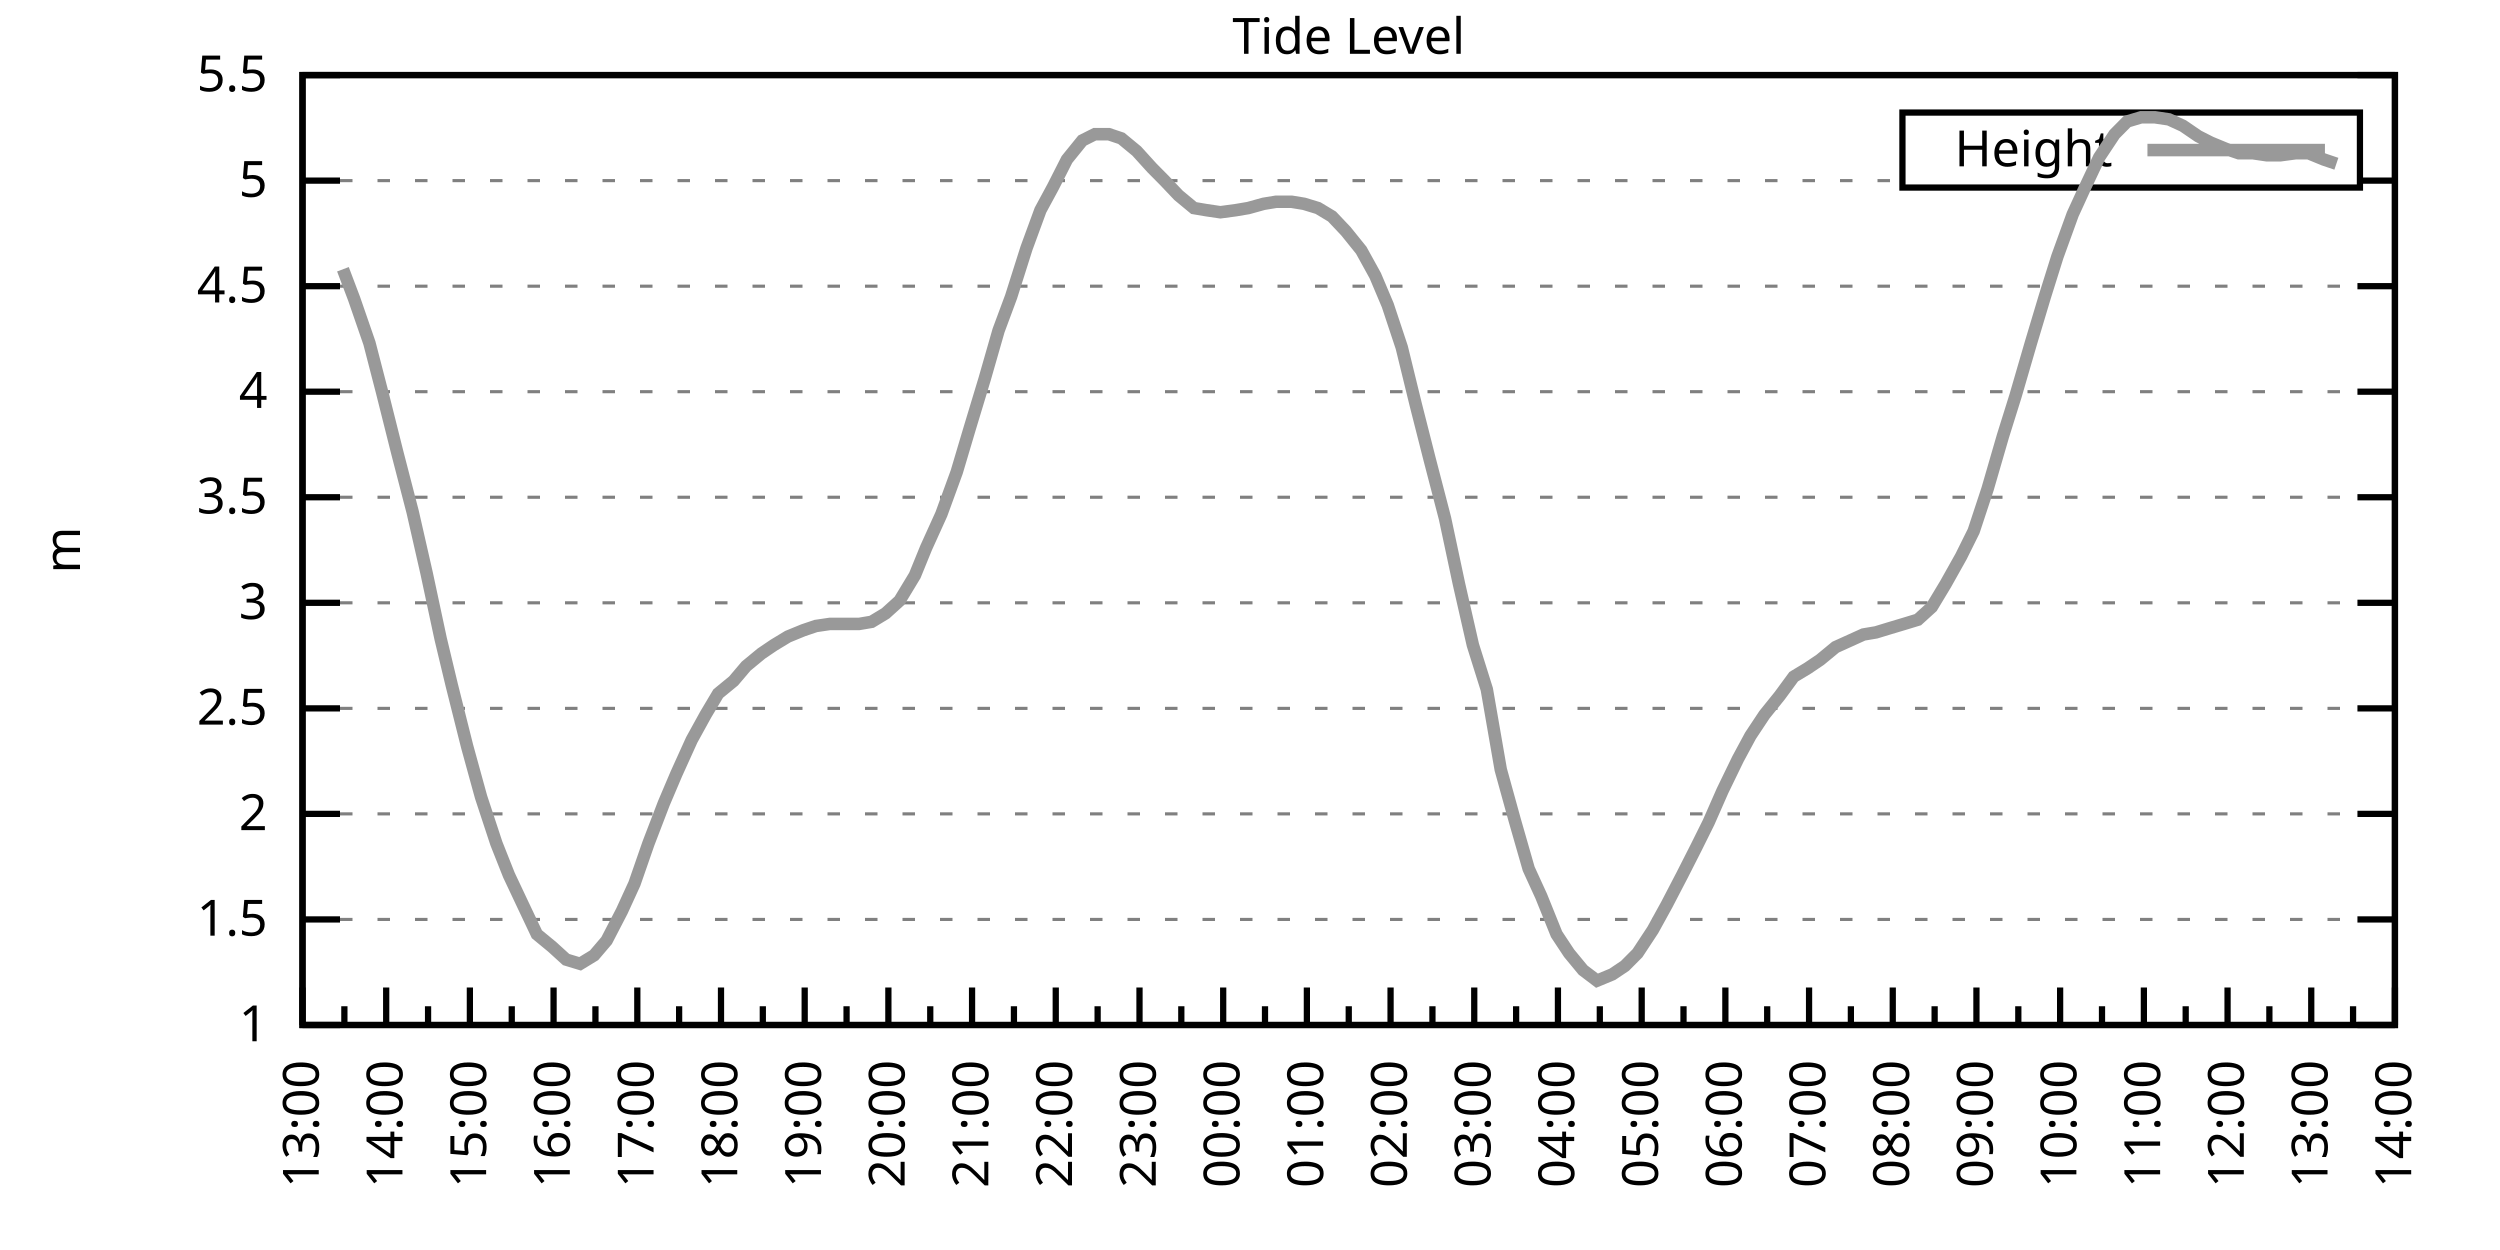
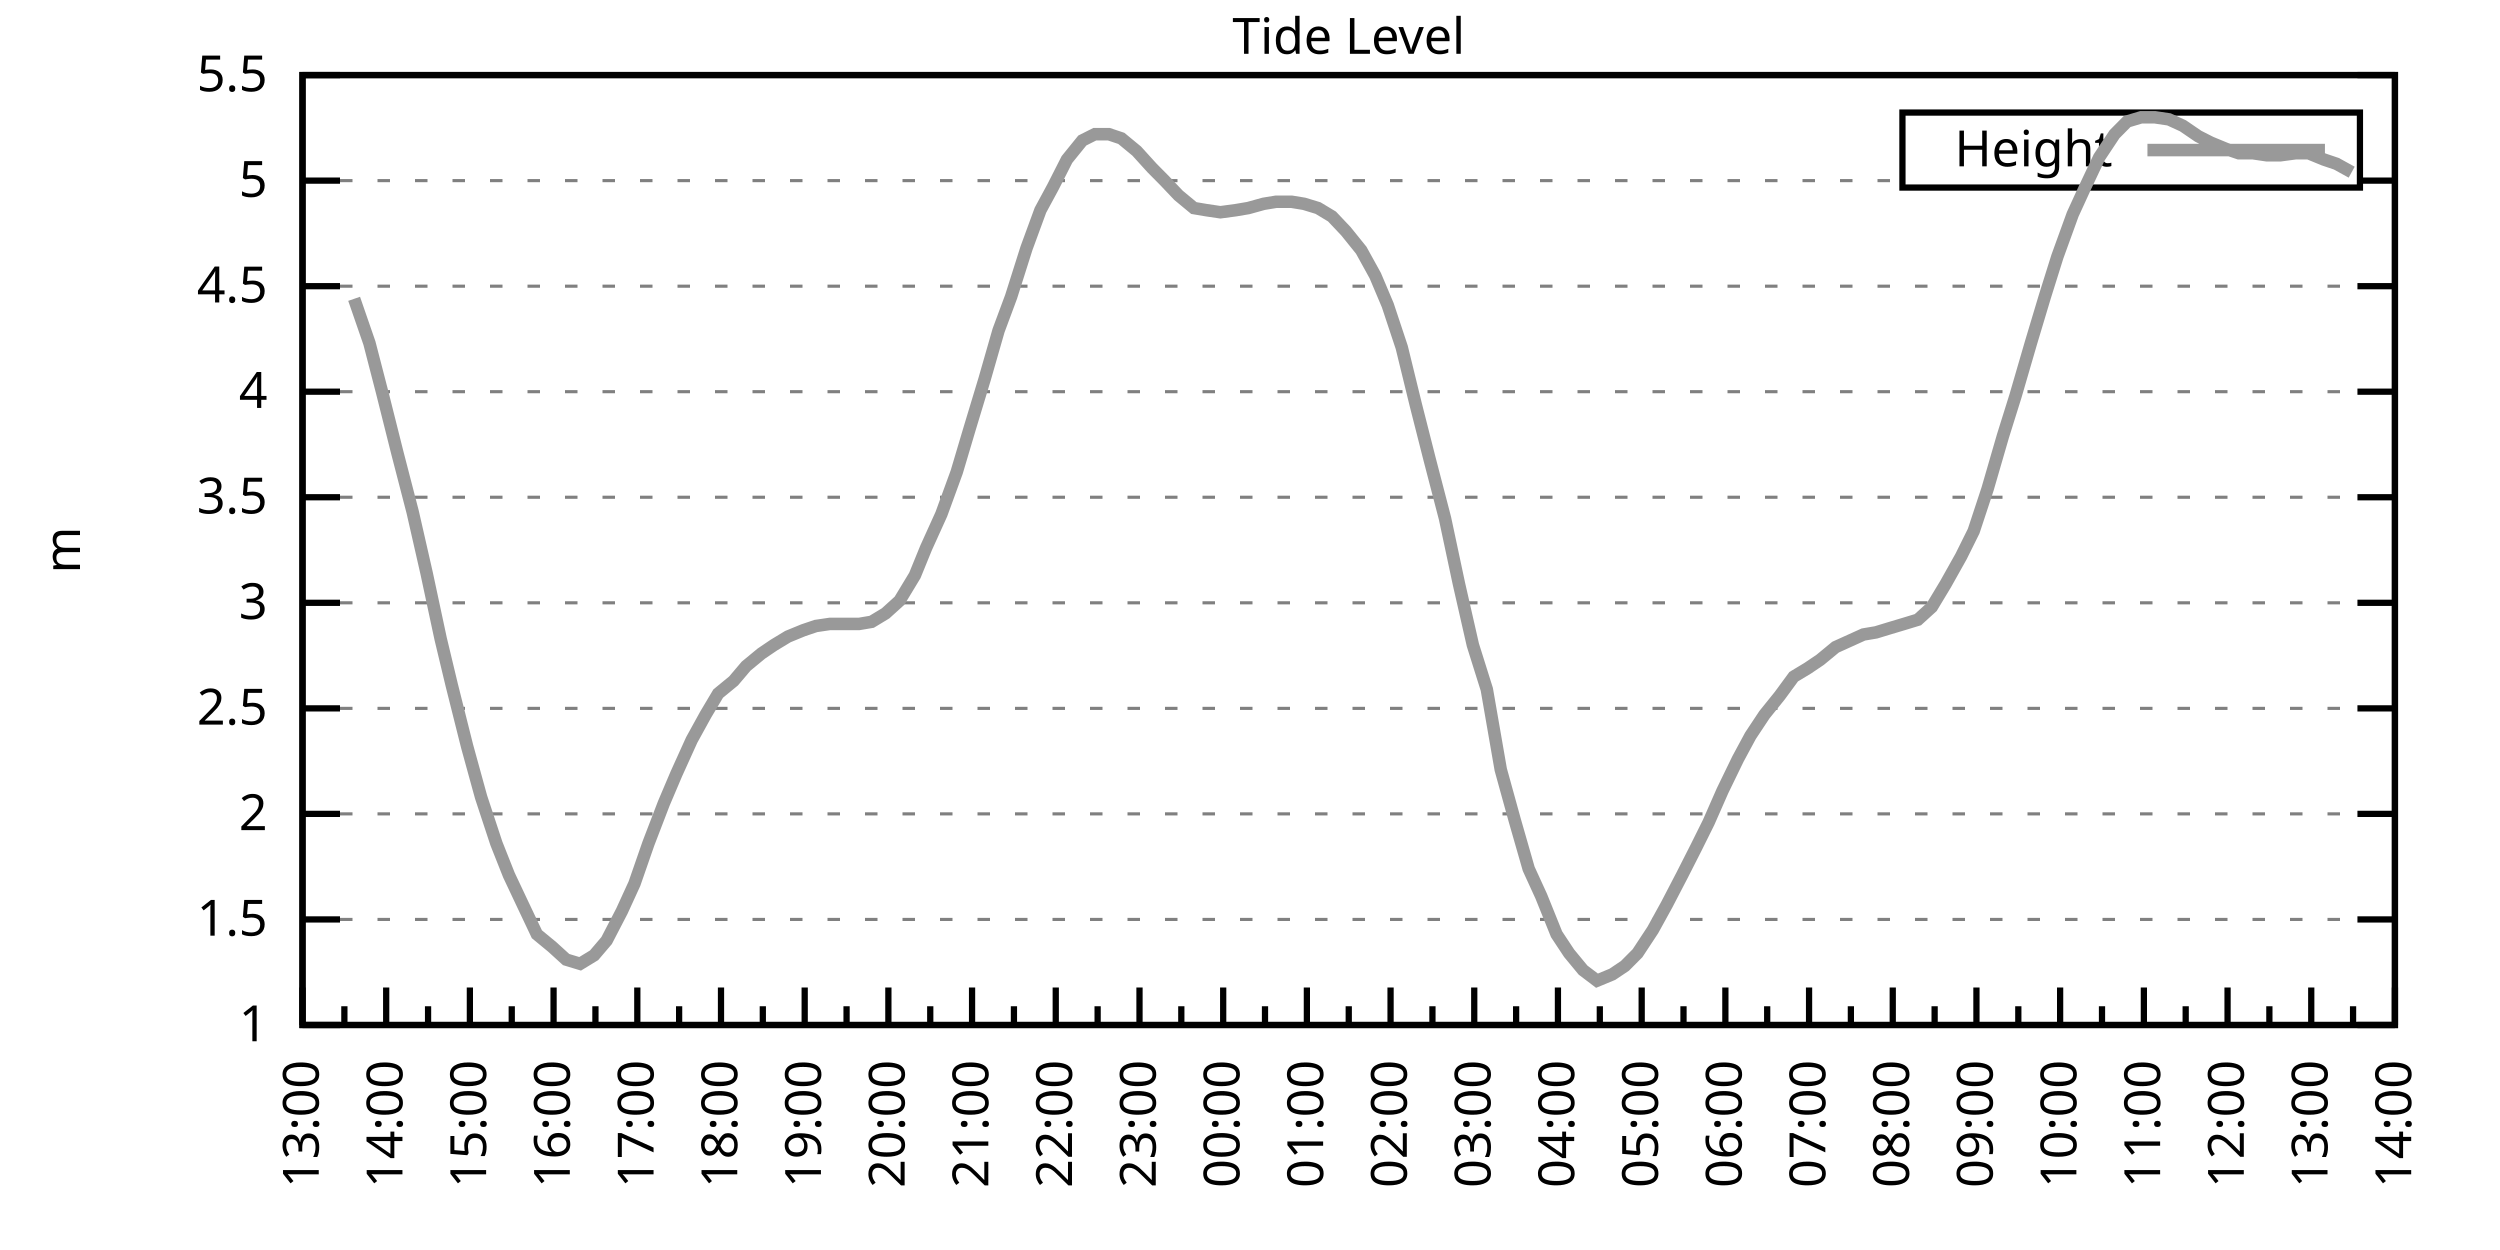
<svg xmlns="http://www.w3.org/2000/svg" xmlns:xlink="http://www.w3.org/1999/xlink" width="400" height="200" viewBox="0 0 400 200">
  <g id="gnuplot_canvas">
    <rect x="0" y="0" width="400" height="200" fill="none" />
    <defs>
      <circle id="gpDot" r="0.5" stroke-width="0.5" stroke="currentColor" />
      <path id="gpPt0" stroke-width="0.333" stroke="currentColor" d="M-1,0 h2 M0,-1 v2" />
      <path id="gpPt1" stroke-width="0.333" stroke="currentColor" d="M-1,-1 L1,1 M1,-1 L-1,1" />
      <path id="gpPt2" stroke-width="0.333" stroke="currentColor" d="M-1,0 L1,0 M0,-1 L0,1 M-1,-1 L1,1 M-1,1 L1,-1" />
      <rect id="gpPt3" stroke-width="0.333" stroke="currentColor" x="-1" y="-1" width="2" height="2" />
      <rect id="gpPt4" stroke-width="0.333" stroke="currentColor" fill="currentColor" x="-1" y="-1" width="2" height="2" />
      <circle id="gpPt5" stroke-width="0.333" stroke="currentColor" cx="0" cy="0" r="1" />
      <use xlink:href="#gpPt5" id="gpPt6" fill="currentColor" stroke="none" />
      <path id="gpPt7" stroke-width="0.333" stroke="currentColor" d="M0,-1.33 L-1.33,0.67 L1.33,0.67 z" />
      <use xlink:href="#gpPt7" id="gpPt8" fill="currentColor" stroke="none" />
      <use xlink:href="#gpPt7" id="gpPt9" stroke="currentColor" transform="rotate(180)" />
      <use xlink:href="#gpPt9" id="gpPt10" fill="currentColor" stroke="none" />
      <use xlink:href="#gpPt3" id="gpPt11" stroke="currentColor" transform="rotate(45)" />
      <use xlink:href="#gpPt11" id="gpPt12" fill="currentColor" stroke="none" />
      <path id="gpPt13" stroke-width="0.333" stroke="currentColor" d="M0,1.330 L1.265,0.411 L0.782,-1.067 L-0.782,-1.076 L-1.265,0.411 z" />
      <use xlink:href="#gpPt13" id="gpPt14" fill="currentColor" stroke="none" />
      <filter id="textbox" filterUnits="objectBoundingBox" x="0" y="0" height="1" width="1">
        <feFlood flood-color="white" flood-opacity="1" result="bgnd" />
        <feComposite in="SourceGraphic" in2="bgnd" operator="atop" />
      </filter>
      <filter id="greybox" filterUnits="objectBoundingBox" x="0" y="0" height="1" width="1">
        <feFlood flood-color="lightgrey" flood-opacity="1" result="grey" />
        <feComposite in="SourceGraphic" in2="grey" operator="atop" />
      </filter>
    </defs>
    <g fill="none" color="white" stroke="currentColor" stroke-width="1.00" stroke-linecap="butt" stroke-linejoin="miter">
</g>
    <g fill="none" color="black" stroke="currentColor" stroke-width="1.00" stroke-linecap="butt" stroke-linejoin="miter">
      <g stroke="none" shape-rendering="crispEdges">
        <polygon fill="rgb(255, 255, 255)" points="48.40,164.00 383.18,164.00 383.18,12.02 48.40,12.02 " />
      </g>
    </g>
    <g fill="none" color="black" stroke="currentColor" stroke-width="1.00" stroke-linecap="butt" stroke-linejoin="miter">
</g>
    <g fill="none" color="black" stroke="black" stroke-width="0.50" stroke-linecap="butt" stroke-linejoin="miter">
</g>
    <g fill="none" color="gray" stroke="currentColor" stroke-width="0.50" stroke-linecap="butt" stroke-linejoin="miter">
      <path stroke="gray" stroke-dasharray="2,4" class="gridline" d="M48.40,164.00 L383.19,164.00  " />
    </g>
    <g fill="none" color="gray" stroke="gray" stroke-width="1.00" stroke-linecap="butt" stroke-linejoin="miter">
</g>
    <g fill="none" color="black" stroke="currentColor" stroke-width="1.00" stroke-linecap="butt" stroke-linejoin="miter">
      <path stroke="black" d="M48.40,164.00 L54.40,164.00 M383.19,164.00 L377.19,164.00  " />
      <g transform="translate(42.80,166.60)" stroke="none" fill="black" font-family="Sans" font-size="8.00" text-anchor="end">
        <text>
          <tspan font-family="Sans"> 1</tspan>
        </text>
      </g>
    </g>
    <g fill="none" color="black" stroke="currentColor" stroke-width="1.00" stroke-linecap="butt" stroke-linejoin="miter">
</g>
    <g fill="none" color="black" stroke="black" stroke-width="0.50" stroke-linecap="butt" stroke-linejoin="miter">
</g>
    <g fill="none" color="gray" stroke="currentColor" stroke-width="0.50" stroke-linecap="butt" stroke-linejoin="miter">
      <path stroke="gray" stroke-dasharray="2,4" class="gridline" d="M48.40,147.11 L383.19,147.11  " />
    </g>
    <g fill="none" color="gray" stroke="gray" stroke-width="1.00" stroke-linecap="butt" stroke-linejoin="miter">
</g>
    <g fill="none" color="black" stroke="currentColor" stroke-width="1.00" stroke-linecap="butt" stroke-linejoin="miter">
      <path stroke="black" d="M48.40,147.11 L54.40,147.11 M383.19,147.11 L377.19,147.11  " />
      <g transform="translate(42.80,149.71)" stroke="none" fill="black" font-family="Sans" font-size="8.00" text-anchor="end">
        <text>
          <tspan font-family="Sans"> 1.5</tspan>
        </text>
      </g>
    </g>
    <g fill="none" color="black" stroke="currentColor" stroke-width="1.00" stroke-linecap="butt" stroke-linejoin="miter">
</g>
    <g fill="none" color="black" stroke="black" stroke-width="0.50" stroke-linecap="butt" stroke-linejoin="miter">
</g>
    <g fill="none" color="gray" stroke="currentColor" stroke-width="0.50" stroke-linecap="butt" stroke-linejoin="miter">
      <path stroke="gray" stroke-dasharray="2,4" class="gridline" d="M48.40,130.22 L383.19,130.22  " />
    </g>
    <g fill="none" color="gray" stroke="gray" stroke-width="1.00" stroke-linecap="butt" stroke-linejoin="miter">
</g>
    <g fill="none" color="black" stroke="currentColor" stroke-width="1.00" stroke-linecap="butt" stroke-linejoin="miter">
      <path stroke="black" d="M48.40,130.22 L54.40,130.22 M383.19,130.22 L377.19,130.22  " />
      <g transform="translate(42.80,132.82)" stroke="none" fill="black" font-family="Sans" font-size="8.00" text-anchor="end">
        <text>
          <tspan font-family="Sans"> 2</tspan>
        </text>
      </g>
    </g>
    <g fill="none" color="black" stroke="currentColor" stroke-width="1.00" stroke-linecap="butt" stroke-linejoin="miter">
</g>
    <g fill="none" color="black" stroke="black" stroke-width="0.50" stroke-linecap="butt" stroke-linejoin="miter">
</g>
    <g fill="none" color="gray" stroke="currentColor" stroke-width="0.50" stroke-linecap="butt" stroke-linejoin="miter">
      <path stroke="gray" stroke-dasharray="2,4" class="gridline" d="M48.40,113.34 L383.19,113.34  " />
    </g>
    <g fill="none" color="gray" stroke="gray" stroke-width="1.00" stroke-linecap="butt" stroke-linejoin="miter">
</g>
    <g fill="none" color="black" stroke="currentColor" stroke-width="1.00" stroke-linecap="butt" stroke-linejoin="miter">
      <path stroke="black" d="M48.40,113.34 L54.40,113.34 M383.19,113.34 L377.19,113.34  " />
      <g transform="translate(42.80,115.94)" stroke="none" fill="black" font-family="Sans" font-size="8.00" text-anchor="end">
        <text>
          <tspan font-family="Sans"> 2.5</tspan>
        </text>
      </g>
    </g>
    <g fill="none" color="black" stroke="currentColor" stroke-width="1.00" stroke-linecap="butt" stroke-linejoin="miter">
</g>
    <g fill="none" color="black" stroke="black" stroke-width="0.50" stroke-linecap="butt" stroke-linejoin="miter">
</g>
    <g fill="none" color="gray" stroke="currentColor" stroke-width="0.50" stroke-linecap="butt" stroke-linejoin="miter">
      <path stroke="gray" stroke-dasharray="2,4" class="gridline" d="M48.40,96.45 L383.19,96.45  " />
    </g>
    <g fill="none" color="gray" stroke="gray" stroke-width="1.00" stroke-linecap="butt" stroke-linejoin="miter">
</g>
    <g fill="none" color="black" stroke="currentColor" stroke-width="1.00" stroke-linecap="butt" stroke-linejoin="miter">
      <path stroke="black" d="M48.40,96.45 L54.40,96.45 M383.19,96.45 L377.19,96.45  " />
      <g transform="translate(42.80,99.05)" stroke="none" fill="black" font-family="Sans" font-size="8.00" text-anchor="end">
        <text>
          <tspan font-family="Sans"> 3</tspan>
        </text>
      </g>
    </g>
    <g fill="none" color="black" stroke="currentColor" stroke-width="1.00" stroke-linecap="butt" stroke-linejoin="miter">
</g>
    <g fill="none" color="black" stroke="black" stroke-width="0.50" stroke-linecap="butt" stroke-linejoin="miter">
</g>
    <g fill="none" color="gray" stroke="currentColor" stroke-width="0.50" stroke-linecap="butt" stroke-linejoin="miter">
      <path stroke="gray" stroke-dasharray="2,4" class="gridline" d="M48.40,79.56 L383.19,79.56  " />
    </g>
    <g fill="none" color="gray" stroke="gray" stroke-width="1.00" stroke-linecap="butt" stroke-linejoin="miter">
</g>
    <g fill="none" color="black" stroke="currentColor" stroke-width="1.00" stroke-linecap="butt" stroke-linejoin="miter">
      <path stroke="black" d="M48.40,79.56 L54.40,79.56 M383.19,79.56 L377.19,79.56  " />
      <g transform="translate(42.80,82.16)" stroke="none" fill="black" font-family="Sans" font-size="8.00" text-anchor="end">
        <text>
          <tspan font-family="Sans"> 3.5</tspan>
        </text>
      </g>
    </g>
    <g fill="none" color="black" stroke="currentColor" stroke-width="1.00" stroke-linecap="butt" stroke-linejoin="miter">
</g>
    <g fill="none" color="black" stroke="black" stroke-width="0.50" stroke-linecap="butt" stroke-linejoin="miter">
</g>
    <g fill="none" color="gray" stroke="currentColor" stroke-width="0.50" stroke-linecap="butt" stroke-linejoin="miter">
      <path stroke="gray" stroke-dasharray="2,4" class="gridline" d="M48.40,62.67 L383.19,62.67  " />
    </g>
    <g fill="none" color="gray" stroke="gray" stroke-width="1.00" stroke-linecap="butt" stroke-linejoin="miter">
</g>
    <g fill="none" color="black" stroke="currentColor" stroke-width="1.00" stroke-linecap="butt" stroke-linejoin="miter">
      <path stroke="black" d="M48.40,62.67 L54.40,62.67 M383.19,62.67 L377.19,62.67  " />
      <g transform="translate(42.80,65.27)" stroke="none" fill="black" font-family="Sans" font-size="8.00" text-anchor="end">
        <text>
          <tspan font-family="Sans"> 4</tspan>
        </text>
      </g>
    </g>
    <g fill="none" color="black" stroke="currentColor" stroke-width="1.00" stroke-linecap="butt" stroke-linejoin="miter">
</g>
    <g fill="none" color="black" stroke="black" stroke-width="0.50" stroke-linecap="butt" stroke-linejoin="miter">
</g>
    <g fill="none" color="gray" stroke="currentColor" stroke-width="0.50" stroke-linecap="butt" stroke-linejoin="miter">
      <path stroke="gray" stroke-dasharray="2,4" class="gridline" d="M48.40,45.79 L383.19,45.79  " />
    </g>
    <g fill="none" color="gray" stroke="gray" stroke-width="1.00" stroke-linecap="butt" stroke-linejoin="miter">
</g>
    <g fill="none" color="black" stroke="currentColor" stroke-width="1.00" stroke-linecap="butt" stroke-linejoin="miter">
      <path stroke="black" d="M48.40,45.79 L54.40,45.79 M383.19,45.79 L377.19,45.79  " />
      <g transform="translate(42.80,48.39)" stroke="none" fill="black" font-family="Sans" font-size="8.00" text-anchor="end">
        <text>
          <tspan font-family="Sans"> 4.5</tspan>
        </text>
      </g>
    </g>
    <g fill="none" color="black" stroke="currentColor" stroke-width="1.00" stroke-linecap="butt" stroke-linejoin="miter">
</g>
    <g fill="none" color="black" stroke="black" stroke-width="0.50" stroke-linecap="butt" stroke-linejoin="miter">
</g>
    <g fill="none" color="gray" stroke="currentColor" stroke-width="0.50" stroke-linecap="butt" stroke-linejoin="miter">
      <path stroke="gray" stroke-dasharray="2,4" class="gridline" d="M48.40,28.90 L304.39,28.90 M377.59,28.90 L383.19,28.90  " />
    </g>
    <g fill="none" color="gray" stroke="gray" stroke-width="1.00" stroke-linecap="butt" stroke-linejoin="miter">
</g>
    <g fill="none" color="black" stroke="currentColor" stroke-width="1.00" stroke-linecap="butt" stroke-linejoin="miter">
      <path stroke="black" d="M48.40,28.90 L54.40,28.90 M383.19,28.90 L377.19,28.90  " />
      <g transform="translate(42.80,31.50)" stroke="none" fill="black" font-family="Sans" font-size="8.00" text-anchor="end">
        <text>
          <tspan font-family="Sans"> 5</tspan>
        </text>
      </g>
    </g>
    <g fill="none" color="black" stroke="currentColor" stroke-width="1.00" stroke-linecap="butt" stroke-linejoin="miter">
</g>
    <g fill="none" color="black" stroke="black" stroke-width="0.50" stroke-linecap="butt" stroke-linejoin="miter">
</g>
    <g fill="none" color="gray" stroke="currentColor" stroke-width="0.50" stroke-linecap="butt" stroke-linejoin="miter">
      <path stroke="gray" stroke-dasharray="2,4" class="gridline" d="M48.40,12.01 L383.19,12.01  " />
    </g>
    <g fill="none" color="gray" stroke="gray" stroke-width="1.00" stroke-linecap="butt" stroke-linejoin="miter">
</g>
    <g fill="none" color="black" stroke="currentColor" stroke-width="1.00" stroke-linecap="butt" stroke-linejoin="miter">
      <path stroke="black" d="M48.40,12.01 L54.40,12.01 M383.19,12.01 L377.19,12.01  " />
      <g transform="translate(42.80,14.61)" stroke="none" fill="black" font-family="Sans" font-size="8.00" text-anchor="end">
        <text>
          <tspan font-family="Sans"> 5.5</tspan>
        </text>
      </g>
    </g>
    <g fill="none" color="black" stroke="currentColor" stroke-width="1.00" stroke-linecap="butt" stroke-linejoin="miter">
      <path stroke="black" d="M48.40,164.00 L48.40,158.00  " />
      <g transform="translate(51.00,169.60) rotate(270)" stroke="none" fill="black" font-family="Sans" font-size="8.00" text-anchor="end">
        <text>
          <tspan font-family="Sans">13:00</tspan>
        </text>
      </g>
    </g>
    <g fill="none" color="black" stroke="currentColor" stroke-width="1.00" stroke-linecap="butt" stroke-linejoin="miter">
      <path stroke="black" d="M55.10,164.00 L55.10,161.00 M61.79,164.00 L61.79,158.00  " />
      <g transform="translate(64.39,169.60) rotate(270)" stroke="none" fill="black" font-family="Sans" font-size="8.00" text-anchor="end">
        <text>
          <tspan font-family="Sans">14:00</tspan>
        </text>
      </g>
    </g>
    <g fill="none" color="black" stroke="currentColor" stroke-width="1.00" stroke-linecap="butt" stroke-linejoin="miter">
      <path stroke="black" d="M68.49,164.00 L68.49,161.00 M75.18,164.00 L75.18,158.00  " />
      <g transform="translate(77.78,169.60) rotate(270)" stroke="none" fill="black" font-family="Sans" font-size="8.00" text-anchor="end">
        <text>
          <tspan font-family="Sans">15:00</tspan>
        </text>
      </g>
    </g>
    <g fill="none" color="black" stroke="currentColor" stroke-width="1.00" stroke-linecap="butt" stroke-linejoin="miter">
      <path stroke="black" d="M81.88,164.00 L81.88,161.00 M88.57,164.00 L88.57,158.00  " />
      <g transform="translate(91.17,169.60) rotate(270)" stroke="none" fill="black" font-family="Sans" font-size="8.00" text-anchor="end">
        <text>
          <tspan font-family="Sans">16:00</tspan>
        </text>
      </g>
    </g>
    <g fill="none" color="black" stroke="currentColor" stroke-width="1.00" stroke-linecap="butt" stroke-linejoin="miter">
      <path stroke="black" d="M95.27,164.00 L95.27,161.00 M101.97,164.00 L101.97,158.00  " />
      <g transform="translate(104.57,169.60) rotate(270)" stroke="none" fill="black" font-family="Sans" font-size="8.00" text-anchor="end">
        <text>
          <tspan font-family="Sans">17:00</tspan>
        </text>
      </g>
    </g>
    <g fill="none" color="black" stroke="currentColor" stroke-width="1.00" stroke-linecap="butt" stroke-linejoin="miter">
      <path stroke="black" d="M108.66,164.00 L108.66,161.00 M115.36,164.00 L115.36,158.00  " />
      <g transform="translate(117.96,169.60) rotate(270)" stroke="none" fill="black" font-family="Sans" font-size="8.00" text-anchor="end">
        <text>
          <tspan font-family="Sans">18:00</tspan>
        </text>
      </g>
    </g>
    <g fill="none" color="black" stroke="currentColor" stroke-width="1.00" stroke-linecap="butt" stroke-linejoin="miter">
      <path stroke="black" d="M122.05,164.00 L122.05,161.00 M128.75,164.00 L128.75,158.00  " />
      <g transform="translate(131.35,169.60) rotate(270)" stroke="none" fill="black" font-family="Sans" font-size="8.00" text-anchor="end">
        <text>
          <tspan font-family="Sans">19:00</tspan>
        </text>
      </g>
    </g>
    <g fill="none" color="black" stroke="currentColor" stroke-width="1.00" stroke-linecap="butt" stroke-linejoin="miter">
      <path stroke="black" d="M135.45,164.00 L135.45,161.00 M142.14,164.00 L142.14,158.00  " />
      <g transform="translate(144.74,169.60) rotate(270)" stroke="none" fill="black" font-family="Sans" font-size="8.00" text-anchor="end">
        <text>
          <tspan font-family="Sans">20:00</tspan>
        </text>
      </g>
    </g>
    <g fill="none" color="black" stroke="currentColor" stroke-width="1.00" stroke-linecap="butt" stroke-linejoin="miter">
      <path stroke="black" d="M148.84,164.00 L148.84,161.00 M155.53,164.00 L155.53,158.00  " />
      <g transform="translate(158.13,169.60) rotate(270)" stroke="none" fill="black" font-family="Sans" font-size="8.00" text-anchor="end">
        <text>
          <tspan font-family="Sans">21:00</tspan>
        </text>
      </g>
    </g>
    <g fill="none" color="black" stroke="currentColor" stroke-width="1.00" stroke-linecap="butt" stroke-linejoin="miter">
      <path stroke="black" d="M162.23,164.00 L162.23,161.00 M168.92,164.00 L168.92,158.00  " />
      <g transform="translate(171.52,169.60) rotate(270)" stroke="none" fill="black" font-family="Sans" font-size="8.00" text-anchor="end">
        <text>
          <tspan font-family="Sans">22:00</tspan>
        </text>
      </g>
    </g>
    <g fill="none" color="black" stroke="currentColor" stroke-width="1.00" stroke-linecap="butt" stroke-linejoin="miter">
      <path stroke="black" d="M175.62,164.00 L175.62,161.00 M182.32,164.00 L182.32,158.00  " />
      <g transform="translate(184.92,169.60) rotate(270)" stroke="none" fill="black" font-family="Sans" font-size="8.00" text-anchor="end">
        <text>
          <tspan font-family="Sans">23:00</tspan>
        </text>
      </g>
    </g>
    <g fill="none" color="black" stroke="currentColor" stroke-width="1.00" stroke-linecap="butt" stroke-linejoin="miter">
      <path stroke="black" d="M189.01,164.00 L189.01,161.00 M195.71,164.00 L195.71,158.00  " />
      <g transform="translate(198.31,169.60) rotate(270)" stroke="none" fill="black" font-family="Sans" font-size="8.00" text-anchor="end">
        <text>
          <tspan font-family="Sans">00:00</tspan>
        </text>
      </g>
    </g>
    <g fill="none" color="black" stroke="currentColor" stroke-width="1.00" stroke-linecap="butt" stroke-linejoin="miter">
      <path stroke="black" d="M202.40,164.00 L202.40,161.00 M209.10,164.00 L209.10,158.00  " />
      <g transform="translate(211.70,169.60) rotate(270)" stroke="none" fill="black" font-family="Sans" font-size="8.00" text-anchor="end">
        <text>
          <tspan font-family="Sans">01:00</tspan>
        </text>
      </g>
    </g>
    <g fill="none" color="black" stroke="currentColor" stroke-width="1.00" stroke-linecap="butt" stroke-linejoin="miter">
      <path stroke="black" d="M215.80,164.00 L215.80,161.00 M222.49,164.00 L222.49,158.00  " />
      <g transform="translate(225.09,169.60) rotate(270)" stroke="none" fill="black" font-family="Sans" font-size="8.00" text-anchor="end">
        <text>
          <tspan font-family="Sans">02:00</tspan>
        </text>
      </g>
    </g>
    <g fill="none" color="black" stroke="currentColor" stroke-width="1.00" stroke-linecap="butt" stroke-linejoin="miter">
      <path stroke="black" d="M229.19,164.00 L229.19,161.00 M235.88,164.00 L235.88,158.00  " />
      <g transform="translate(238.48,169.60) rotate(270)" stroke="none" fill="black" font-family="Sans" font-size="8.00" text-anchor="end">
        <text>
          <tspan font-family="Sans">03:00</tspan>
        </text>
      </g>
    </g>
    <g fill="none" color="black" stroke="currentColor" stroke-width="1.00" stroke-linecap="butt" stroke-linejoin="miter">
      <path stroke="black" d="M242.58,164.00 L242.58,161.00 M249.27,164.00 L249.27,158.00  " />
      <g transform="translate(251.87,169.60) rotate(270)" stroke="none" fill="black" font-family="Sans" font-size="8.00" text-anchor="end">
        <text>
          <tspan font-family="Sans">04:00</tspan>
        </text>
      </g>
    </g>
    <g fill="none" color="black" stroke="currentColor" stroke-width="1.00" stroke-linecap="butt" stroke-linejoin="miter">
      <path stroke="black" d="M255.97,164.00 L255.97,161.00 M262.67,164.00 L262.67,158.00  " />
      <g transform="translate(265.27,169.60) rotate(270)" stroke="none" fill="black" font-family="Sans" font-size="8.00" text-anchor="end">
        <text>
          <tspan font-family="Sans">05:00</tspan>
        </text>
      </g>
    </g>
    <g fill="none" color="black" stroke="currentColor" stroke-width="1.00" stroke-linecap="butt" stroke-linejoin="miter">
      <path stroke="black" d="M269.36,164.00 L269.36,161.00 M276.06,164.00 L276.06,158.00  " />
      <g transform="translate(278.66,169.60) rotate(270)" stroke="none" fill="black" font-family="Sans" font-size="8.00" text-anchor="end">
        <text>
          <tspan font-family="Sans">06:00</tspan>
        </text>
      </g>
    </g>
    <g fill="none" color="black" stroke="currentColor" stroke-width="1.00" stroke-linecap="butt" stroke-linejoin="miter">
      <path stroke="black" d="M282.75,164.00 L282.75,161.00 M289.45,164.00 L289.45,158.00  " />
      <g transform="translate(292.05,169.60) rotate(270)" stroke="none" fill="black" font-family="Sans" font-size="8.00" text-anchor="end">
        <text>
          <tspan font-family="Sans">07:00</tspan>
        </text>
      </g>
    </g>
    <g fill="none" color="black" stroke="currentColor" stroke-width="1.00" stroke-linecap="butt" stroke-linejoin="miter">
      <path stroke="black" d="M296.14,164.00 L296.14,161.00 M302.84,164.00 L302.84,158.00  " />
      <g transform="translate(305.44,169.60) rotate(270)" stroke="none" fill="black" font-family="Sans" font-size="8.00" text-anchor="end">
        <text>
          <tspan font-family="Sans">08:00</tspan>
        </text>
      </g>
    </g>
    <g fill="none" color="black" stroke="currentColor" stroke-width="1.00" stroke-linecap="butt" stroke-linejoin="miter">
      <path stroke="black" d="M309.54,164.00 L309.54,161.00 M316.23,164.00 L316.23,158.00  " />
      <g transform="translate(318.83,169.60) rotate(270)" stroke="none" fill="black" font-family="Sans" font-size="8.00" text-anchor="end">
        <text>
          <tspan font-family="Sans">09:00</tspan>
        </text>
      </g>
    </g>
    <g fill="none" color="black" stroke="currentColor" stroke-width="1.00" stroke-linecap="butt" stroke-linejoin="miter">
      <path stroke="black" d="M322.93,164.00 L322.93,161.00 M329.62,164.00 L329.62,158.00  " />
      <g transform="translate(332.22,169.60) rotate(270)" stroke="none" fill="black" font-family="Sans" font-size="8.00" text-anchor="end">
        <text>
          <tspan font-family="Sans">10:00</tspan>
        </text>
      </g>
    </g>
    <g fill="none" color="black" stroke="currentColor" stroke-width="1.00" stroke-linecap="butt" stroke-linejoin="miter">
      <path stroke="black" d="M336.32,164.00 L336.32,161.00 M343.02,164.00 L343.02,158.00  " />
      <g transform="translate(345.62,169.60) rotate(270)" stroke="none" fill="black" font-family="Sans" font-size="8.00" text-anchor="end">
        <text>
          <tspan font-family="Sans">11:00</tspan>
        </text>
      </g>
    </g>
    <g fill="none" color="black" stroke="currentColor" stroke-width="1.00" stroke-linecap="butt" stroke-linejoin="miter">
      <path stroke="black" d="M349.71,164.00 L349.71,161.00 M356.41,164.00 L356.41,158.00  " />
      <g transform="translate(359.01,169.60) rotate(270)" stroke="none" fill="black" font-family="Sans" font-size="8.00" text-anchor="end">
        <text>
          <tspan font-family="Sans">12:00</tspan>
        </text>
      </g>
    </g>
    <g fill="none" color="black" stroke="currentColor" stroke-width="1.00" stroke-linecap="butt" stroke-linejoin="miter">
      <path stroke="black" d="M363.10,164.00 L363.10,161.00 M369.80,164.00 L369.80,158.00  " />
      <g transform="translate(372.40,169.60) rotate(270)" stroke="none" fill="black" font-family="Sans" font-size="8.00" text-anchor="end">
        <text>
          <tspan font-family="Sans">13:00</tspan>
        </text>
      </g>
    </g>
    <g fill="none" color="black" stroke="currentColor" stroke-width="1.00" stroke-linecap="butt" stroke-linejoin="miter">
      <path stroke="black" d="M376.49,164.00 L376.49,161.00 M383.19,164.00 L383.19,158.00  " />
      <g transform="translate(385.79,169.60) rotate(270)" stroke="none" fill="black" font-family="Sans" font-size="8.00" text-anchor="end">
        <text>
          <tspan font-family="Sans">14:00</tspan>
        </text>
      </g>
    </g>
    <g fill="none" color="black" stroke="currentColor" stroke-width="1.00" stroke-linecap="butt" stroke-linejoin="miter">
</g>
    <g fill="none" color="black" stroke="currentColor" stroke-width="1.00" stroke-linecap="butt" stroke-linejoin="miter">
      <path stroke="black" d="M48.40,12.01 L48.40,164.00 L383.19,164.00 L383.19,12.01 L48.40,12.01 Z  " />
    </g>
    <g fill="none" color="black" stroke="currentColor" stroke-width="1.00" stroke-linecap="butt" stroke-linejoin="miter">
      <g transform="translate(12.80,88.01) rotate(270)" stroke="none" fill="black" font-family="Sans" font-size="8.00" text-anchor="middle">
        <text>
          <tspan font-family="Sans">m</tspan>
        </text>
      </g>
    </g>
    <g fill="none" color="black" stroke="currentColor" stroke-width="1.00" stroke-linecap="butt" stroke-linejoin="miter">
</g>
    <g fill="none" color="black" stroke="currentColor" stroke-width="1.00" stroke-linecap="butt" stroke-linejoin="miter">
      <path stroke="black" d="M304.39,30.01 L304.39,18.01 L377.59,18.01 L377.59,30.01 L304.39,30.01 Z  " />
    </g>
    <g id="Tide_level_plot_1">
      <g fill="none" color="white" stroke="black" stroke-width="2.00" stroke-linecap="butt" stroke-linejoin="miter">
</g>
      <g fill="none" color="black" stroke="currentColor" stroke-width="2.00" stroke-linecap="butt" stroke-linejoin="miter">
        <g transform="translate(337.99,26.61)" stroke="none" fill="black" font-family="Sans" font-size="8.00" text-anchor="end">
          <text>
            <tspan font-family="Sans">Height</tspan>
          </text>
        </g>
      </g>
      <g fill="none" color="black" stroke="currentColor" stroke-width="2.00" stroke-linecap="butt" stroke-linejoin="miter">
-         <path stroke="rgb(153, 153, 153)" d="M343.59,24.01 L371.99,24.01 M54.87,43.08 L56.66,47.81 L59.11,54.90 L61.12,62.67 L63.58,72.47 L66.03,81.93   L68.26,91.72 L70.50,102.19 L72.28,109.62 L74.74,119.42 L76.97,127.52 L79.42,134.95 L81.43,140.02 L83.66,144.75   L85.90,149.48 L88.35,151.50 L90.58,153.53 L92.82,154.21 L95.05,152.85 L97.06,150.49 L99.51,145.76 L101.52,141.37   L103.75,134.95 L106.21,128.54 L108.22,123.81 L110.67,118.40 L112.90,114.35 L114.91,110.97 L117.37,108.95 L119.38,106.58   L121.83,104.56 L123.84,103.20 L126.07,101.85 L128.53,100.84 L130.54,100.16 L132.77,99.83 L135.00,99.83 L137.45,99.83   L139.46,99.49 L141.69,98.14 L143.93,96.11 L146.38,92.06 L148.17,87.67 L150.62,82.26 L153.08,75.51 L155.09,68.75   L157.54,60.65 L159.77,52.88 L161.78,47.47 L164.24,39.71 L166.47,33.63 L168.48,29.91 L170.71,25.52 L173.17,22.48   L175.17,21.47 L177.41,21.47 L179.41,22.14 L181.87,24.17 L184.32,26.87 L186.33,28.90 L188.57,31.26 L191.02,33.29   L193.03,33.63 L195.26,33.96 L197.72,33.63 L199.73,33.29 L202.18,32.61 L204.19,32.28 L206.64,32.28 L208.65,32.61   L210.88,33.29 L213.12,34.64 L215.35,37.00 L217.80,40.04 L220.04,44.10 L222.04,48.83 L224.28,55.58 L226.51,64.70   L228.74,73.48 L231.20,82.94 L233.43,93.41 L235.66,103.20 L237.89,110.30 L240.12,123.13 L242.36,131.24 L244.59,139.01   L246.60,143.40 L249.05,149.48 L251.06,152.52 L253.29,155.22 L255.52,156.91 L257.98,155.89 L259.99,154.54 L262.00,152.52   L264.45,148.80 L266.68,144.75 L269.14,140.02 L271.37,135.63 L273.38,131.58 L275.61,126.51 L278.07,121.44 L280.07,117.73   L282.31,114.35 L284.76,111.31 L286.99,108.27 L289.23,106.92 L291.23,105.57 L293.69,103.54 L295.92,102.53 L298.15,101.52   L300.16,101.18 L302.39,100.50 L304.63,99.83 L306.86,99.15 L309.09,97.12 L311.32,93.41 L313.78,89.02 L315.79,84.97   L318.02,78.21 L320.47,69.77 L322.48,63.35 L324.94,54.90 L327.17,47.47 L329.18,41.06 L331.63,34.30 L333.64,29.91   L335.87,25.18 L338.33,21.47 L340.34,19.44 L342.57,18.77 L344.80,18.77 L347.03,19.10 L349.26,20.12 L351.72,21.80   L353.73,22.82 L356.18,23.83 L358.19,24.51 L360.42,24.51 L362.66,24.84 L364.89,24.84 L367.34,24.51 L369.35,24.51   L371.81,25.52 L373.82,26.20  " />
+         <path stroke="rgb(153, 153, 153)" d="M343.59,24.01 L371.99,24.01 M56.66,47.81 L59.11,54.90 L61.12,62.67 L63.58,72.47 L66.03,81.93 L68.26,91.72   L70.50,102.19 L72.28,109.62 L74.74,119.42 L76.97,127.52 L79.42,134.95 L81.43,140.02 L83.66,144.75 L85.90,149.48   L88.35,151.50 L90.58,153.53 L92.82,154.21 L95.05,152.85 L97.06,150.49 L99.51,145.76 L101.52,141.37 L103.75,134.95   L106.21,128.54 L108.22,123.81 L110.67,118.40 L112.90,114.35 L114.91,110.97 L117.37,108.95 L119.38,106.58 L121.83,104.56   L123.84,103.20 L126.07,101.85 L128.53,100.84 L130.54,100.16 L132.77,99.83 L135.00,99.83 L137.45,99.83 L139.46,99.49   L141.69,98.14 L143.93,96.11 L146.38,92.06 L148.17,87.67 L150.62,82.26 L153.08,75.51 L155.09,68.75 L157.54,60.65   L159.77,52.88 L161.78,47.47 L164.24,39.71 L166.47,33.63 L168.48,29.91 L170.71,25.52 L173.17,22.48 L175.17,21.47   L177.41,21.47 L179.41,22.14 L181.87,24.17 L184.32,26.87 L186.33,28.90 L188.57,31.26 L191.02,33.29 L193.03,33.63   L195.26,33.96 L197.72,33.63 L199.73,33.29 L202.18,32.61 L204.19,32.28 L206.64,32.28 L208.65,32.61 L210.88,33.29   L213.12,34.64 L215.35,37.00 L217.80,40.04 L220.04,44.10 L222.04,48.83 L224.28,55.58 L226.51,64.70 L228.74,73.48   L231.20,82.94 L233.43,93.41 L235.66,103.20 L237.89,110.30 L240.12,123.13 L242.36,131.24 L244.59,139.01 L246.60,143.40   L249.05,149.48 L251.06,152.52 L253.29,155.22 L255.52,156.91 L257.98,155.89 L259.99,154.54 L262.00,152.52 L264.45,148.80   L266.68,144.75 L269.14,140.02 L271.37,135.63 L273.38,131.58 L275.61,126.51 L278.07,121.44 L280.07,117.73 L282.31,114.35   L284.76,111.31 L286.99,108.27 L289.23,106.92 L291.23,105.57 L293.69,103.54 L295.92,102.53 L298.15,101.52 L300.16,101.18   L302.39,100.50 L304.63,99.83 L306.86,99.15 L309.09,97.12 L311.32,93.41 L313.78,89.02 L315.79,84.97 L318.02,78.21   L320.47,69.77 L322.48,63.35 L324.94,54.90 L327.17,47.47 L329.18,41.06 L331.63,34.30 L333.64,29.91 L335.87,25.18   L338.33,21.47 L340.34,19.44 L342.57,18.77 L344.80,18.77 L347.03,19.10 L349.26,20.12 L351.72,21.80 L353.73,22.82   L356.18,23.83 L358.19,24.51 L360.42,24.51 L362.66,24.84 L364.89,24.84 L367.34,24.51 L369.35,24.51 L371.81,25.52   L373.82,26.20 L376.27,27.55  " />
      </g>
    </g>
    <g fill="none" color="black" stroke="currentColor" stroke-width="2.00" stroke-linecap="butt" stroke-linejoin="miter">
</g>
    <g fill="none" color="black" stroke="black" stroke-width="1.00" stroke-linecap="butt" stroke-linejoin="miter">
</g>
    <g fill="none" color="black" stroke="currentColor" stroke-width="1.00" stroke-linecap="butt" stroke-linejoin="miter">
      <path stroke="black" d="M48.40,12.01 L48.40,164.00 L383.19,164.00 L383.19,12.01 L48.40,12.01 Z  " />
    </g>
    <g fill="none" color="black" stroke="currentColor" stroke-width="1.00" stroke-linecap="butt" stroke-linejoin="miter">
      <g transform="translate(215.79,8.61)" stroke="none" fill="black" font-family="Sans" font-size="8.00" text-anchor="middle">
        <text>
          <tspan font-family="Sans">Tide Level</tspan>
        </text>
      </g>
    </g>
    <g fill="none" color="black" stroke="currentColor" stroke-width="1.00" stroke-linecap="butt" stroke-linejoin="miter">
</g>
  </g>
</svg>
